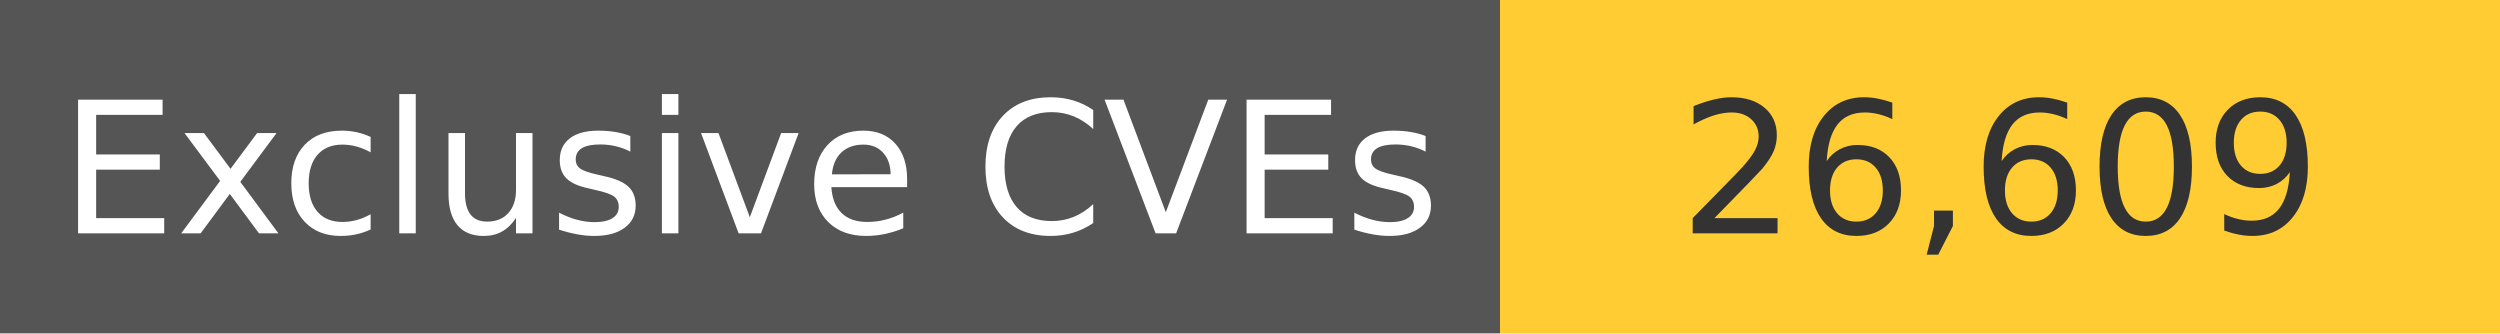
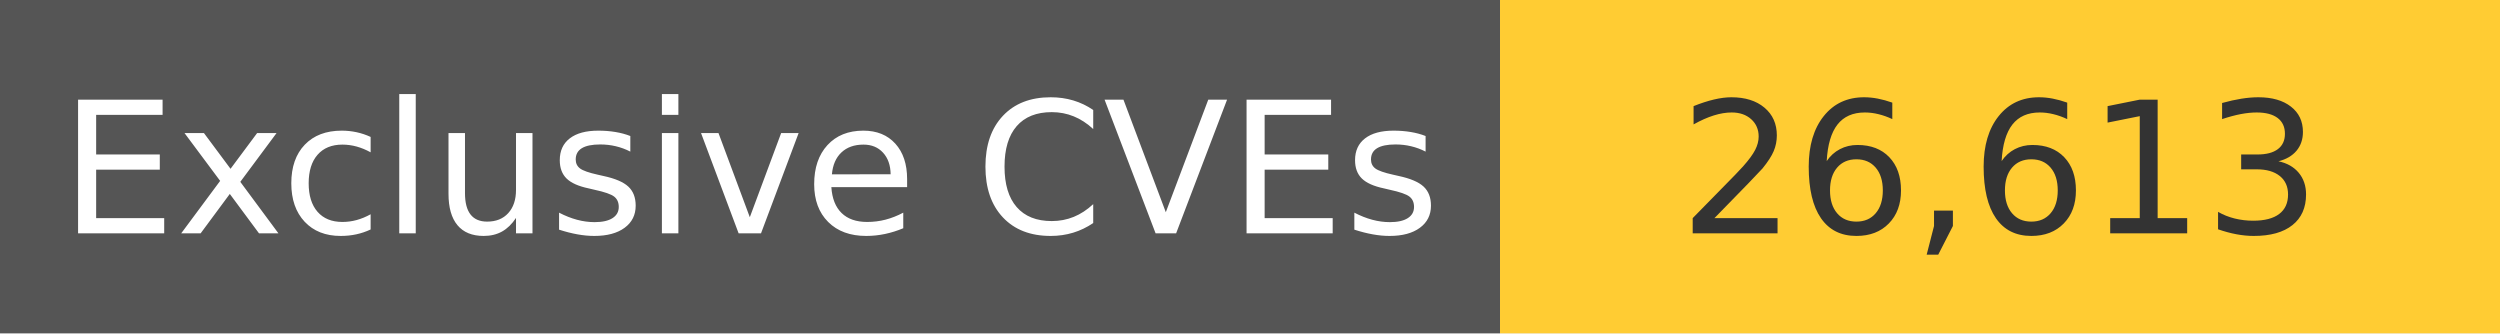
<svg xmlns="http://www.w3.org/2000/svg" width="150" height="20" role="img">
  <linearGradient id="s" x2="0" y2="100%">
    <stop offset="0" stop-color="#bbb" stop-opacity=".1" />
    <stop offset="1" stop-opacity=".1" />
  </linearGradient>
  <g>
    <rect width="90" height="20" fill="#555" />
    <rect x="90" width="267" height="20" fill="#ffcc33" />
  </g>
  <g fill="#fff" text-anchor="middle" font-family="Verdana,Geneva,DejaVu Sans,sans-serif" text-rendering="geometricPrecision" font-size="110">
    <text x="450" y="140" transform="scale(.1)" fill="#fff">
            Exclusive CVEs
        </text>
    <text x="1200" y="140" transform="scale(.1)" fill="#333">
-             26,609
+             26,613
        </text>
  </g>
</svg>
